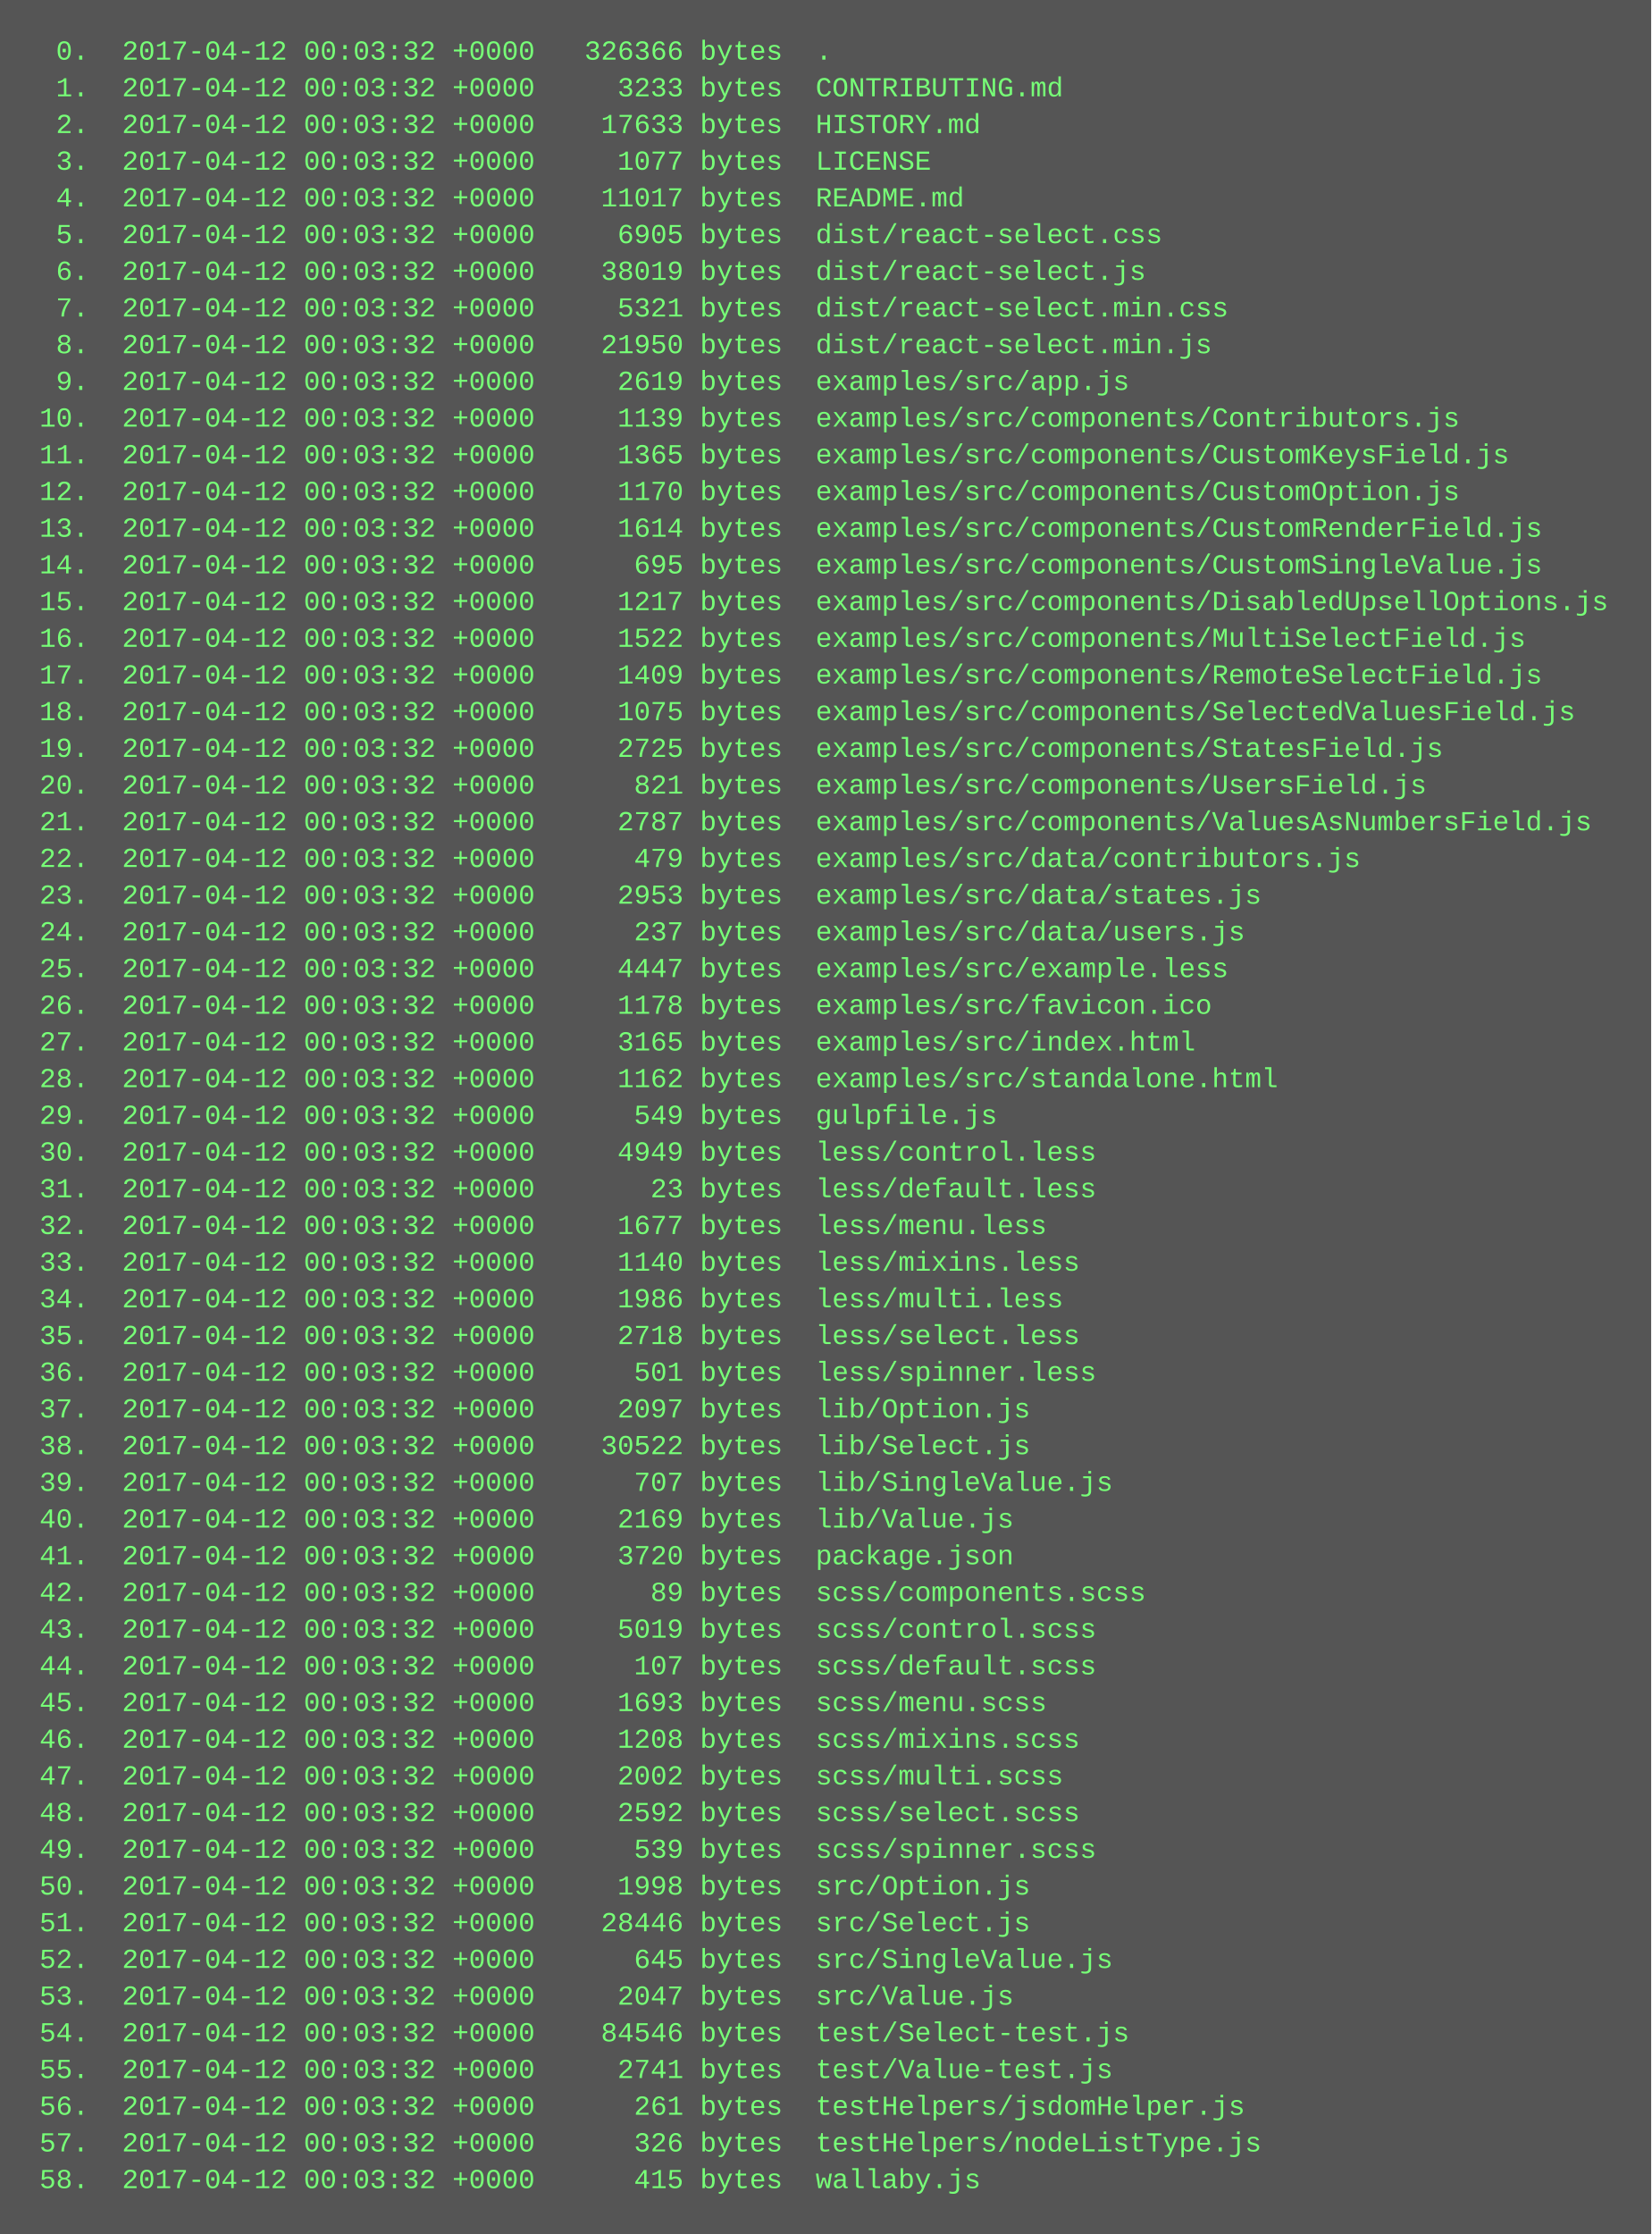
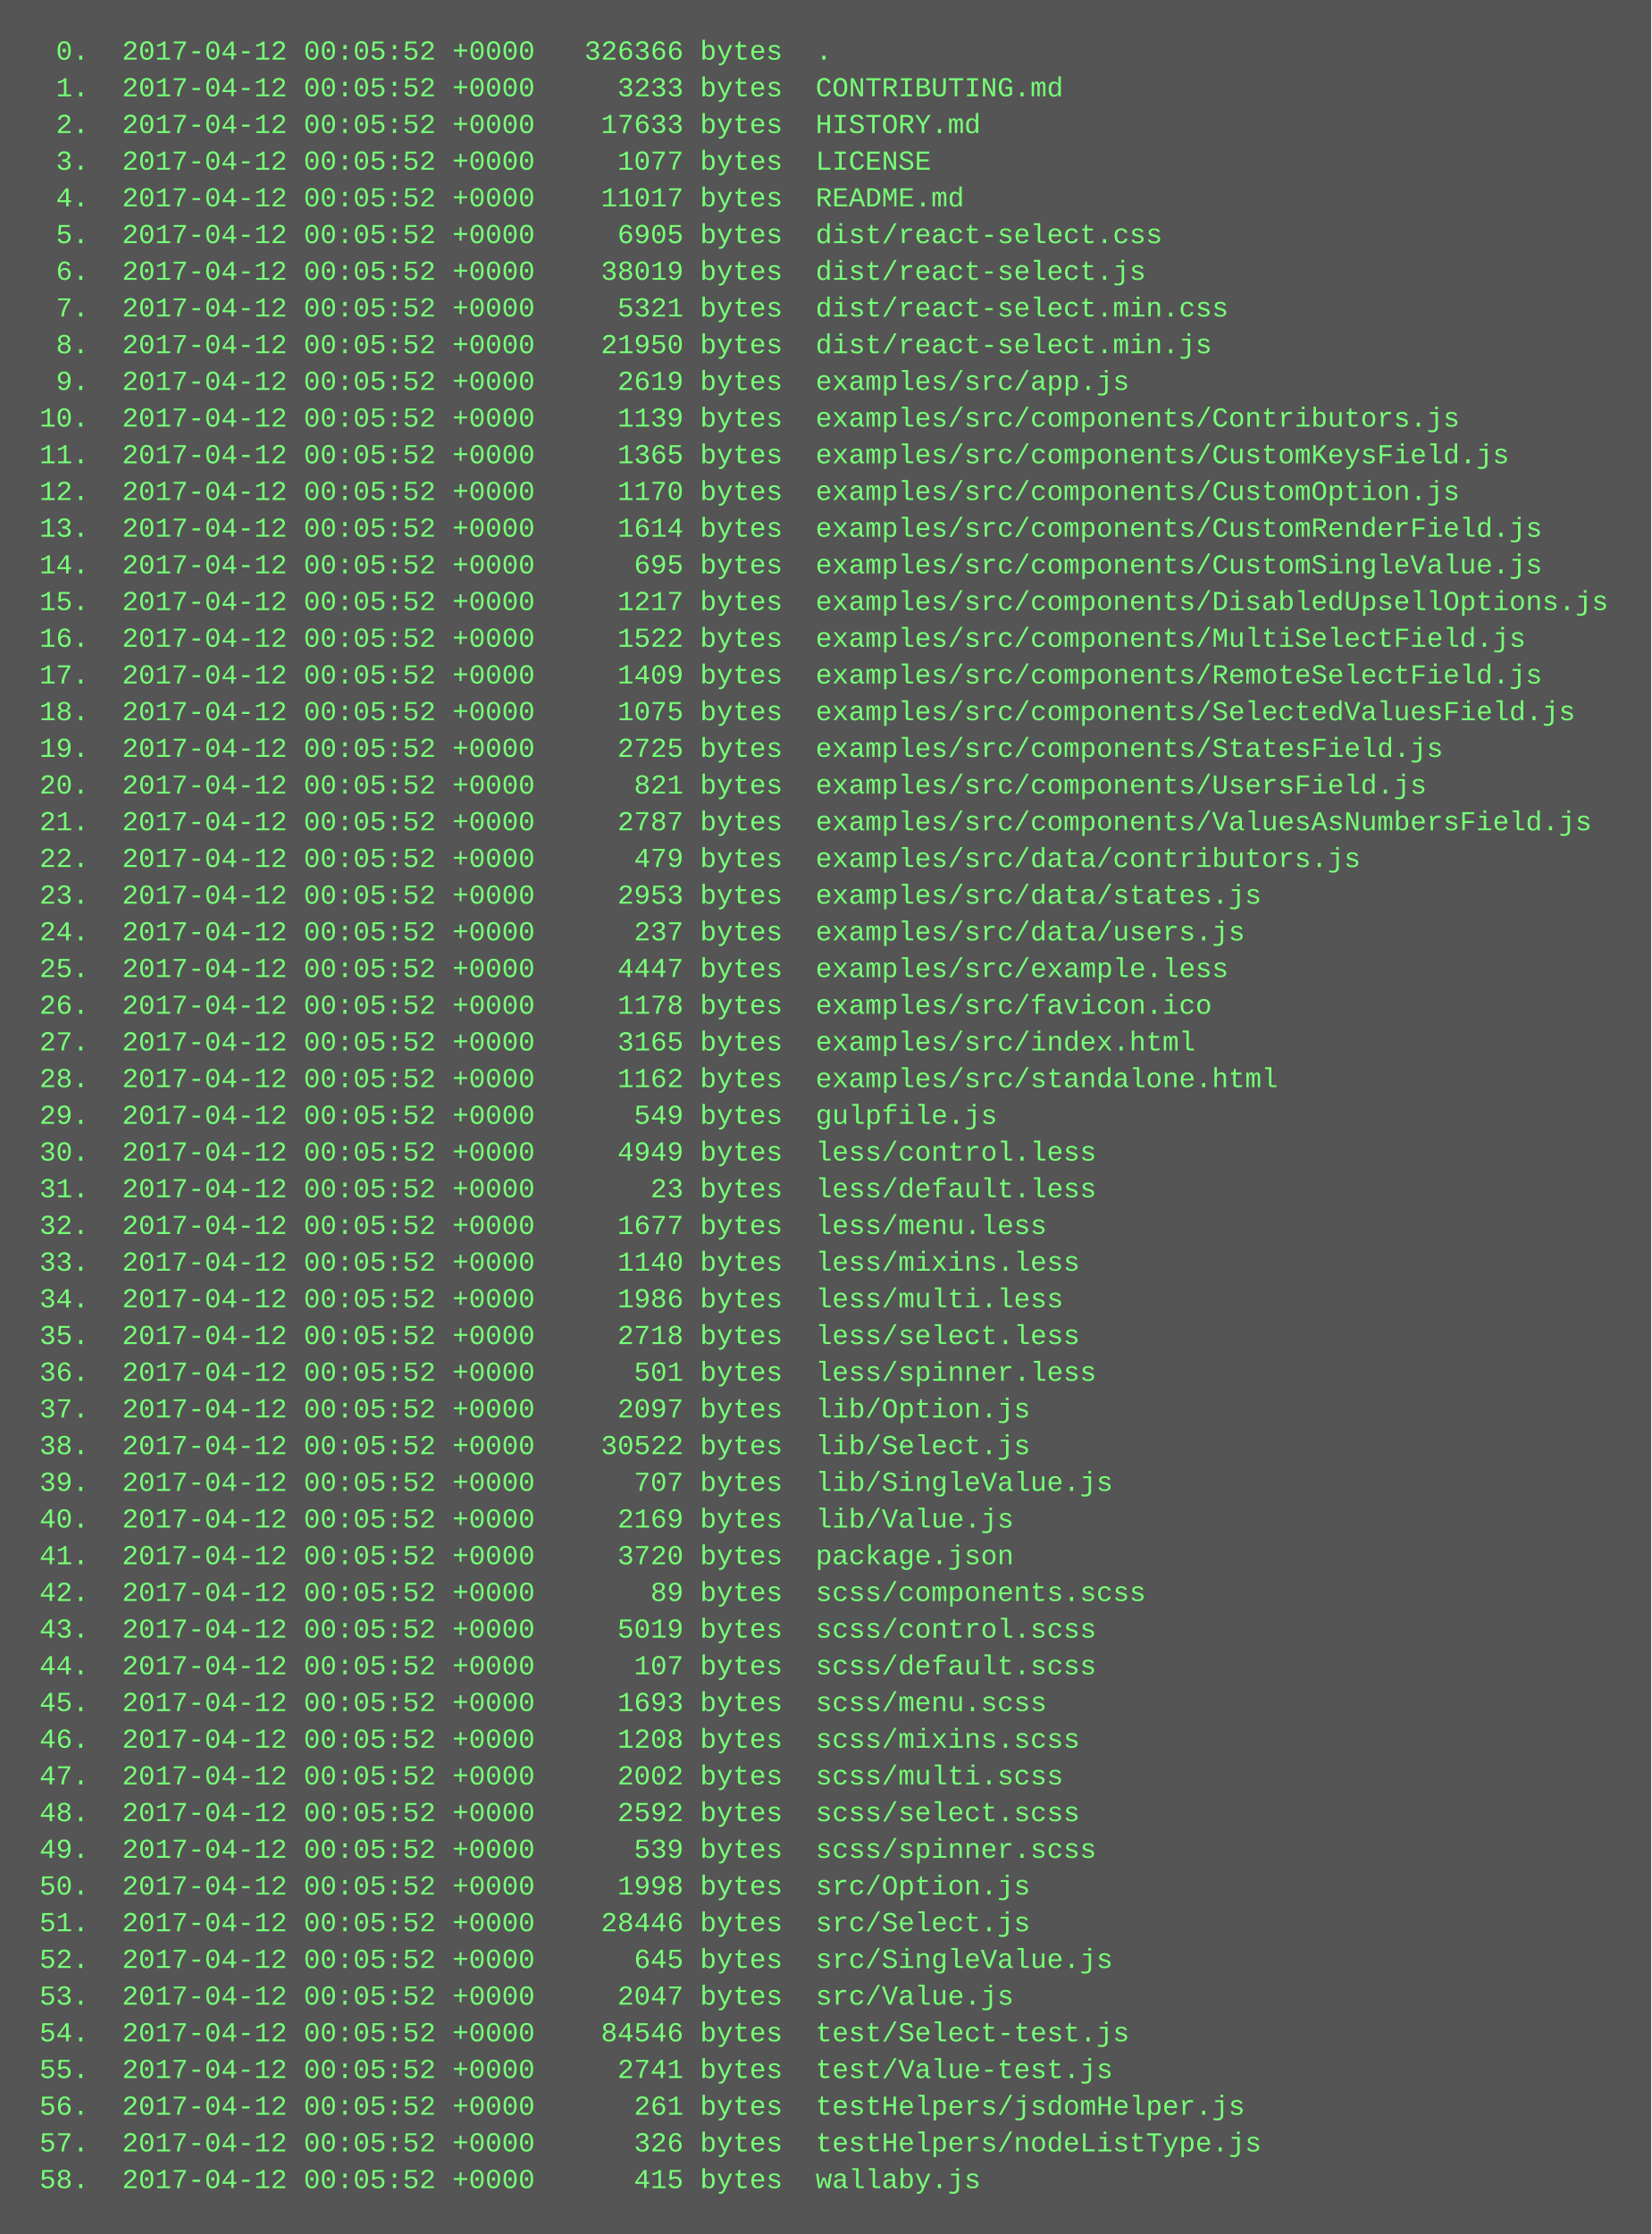
<svg xmlns="http://www.w3.org/2000/svg" height="974" width="720">
  <rect height="974" fill="#555" width="720" />
  <text fill="#7f7" font-family="Courier New" font-size="12" xml:space="preserve">
-     <tspan x="10" y="26">  0.  2017-04-12 00:03:32 +0000   326366 bytes  .</tspan>
-     <tspan x="10" y="42">  1.  2017-04-12 00:03:32 +0000     3233 bytes  CONTRIBUTING.md</tspan>
-     <tspan x="10" y="58">  2.  2017-04-12 00:03:32 +0000    17633 bytes  HISTORY.md</tspan>
-     <tspan x="10" y="74">  3.  2017-04-12 00:03:32 +0000     1077 bytes  LICENSE</tspan>
-     <tspan x="10" y="90">  4.  2017-04-12 00:03:32 +0000    11017 bytes  README.md</tspan>
-     <tspan x="10" y="106">  5.  2017-04-12 00:03:32 +0000     6905 bytes  dist/react-select.css</tspan>
-     <tspan x="10" y="122">  6.  2017-04-12 00:03:32 +0000    38019 bytes  dist/react-select.js</tspan>
-     <tspan x="10" y="138">  7.  2017-04-12 00:03:32 +0000     5321 bytes  dist/react-select.min.css</tspan>
-     <tspan x="10" y="154">  8.  2017-04-12 00:03:32 +0000    21950 bytes  dist/react-select.min.js</tspan>
-     <tspan x="10" y="170">  9.  2017-04-12 00:03:32 +0000     2619 bytes  examples/src/app.js</tspan>
-     <tspan x="10" y="186"> 10.  2017-04-12 00:03:32 +0000     1139 bytes  examples/src/components/Contributors.js</tspan>
-     <tspan x="10" y="202"> 11.  2017-04-12 00:03:32 +0000     1365 bytes  examples/src/components/CustomKeysField.js</tspan>
-     <tspan x="10" y="218"> 12.  2017-04-12 00:03:32 +0000     1170 bytes  examples/src/components/CustomOption.js</tspan>
-     <tspan x="10" y="234"> 13.  2017-04-12 00:03:32 +0000     1614 bytes  examples/src/components/CustomRenderField.js</tspan>
-     <tspan x="10" y="250"> 14.  2017-04-12 00:03:32 +0000      695 bytes  examples/src/components/CustomSingleValue.js</tspan>
-     <tspan x="10" y="266"> 15.  2017-04-12 00:03:32 +0000     1217 bytes  examples/src/components/DisabledUpsellOptions.js</tspan>
-     <tspan x="10" y="282"> 16.  2017-04-12 00:03:32 +0000     1522 bytes  examples/src/components/MultiSelectField.js</tspan>
-     <tspan x="10" y="298"> 17.  2017-04-12 00:03:32 +0000     1409 bytes  examples/src/components/RemoteSelectField.js</tspan>
-     <tspan x="10" y="314"> 18.  2017-04-12 00:03:32 +0000     1075 bytes  examples/src/components/SelectedValuesField.js</tspan>
-     <tspan x="10" y="330"> 19.  2017-04-12 00:03:32 +0000     2725 bytes  examples/src/components/StatesField.js</tspan>
-     <tspan x="10" y="346"> 20.  2017-04-12 00:03:32 +0000      821 bytes  examples/src/components/UsersField.js</tspan>
-     <tspan x="10" y="362"> 21.  2017-04-12 00:03:32 +0000     2787 bytes  examples/src/components/ValuesAsNumbersField.js</tspan>
-     <tspan x="10" y="378"> 22.  2017-04-12 00:03:32 +0000      479 bytes  examples/src/data/contributors.js</tspan>
-     <tspan x="10" y="394"> 23.  2017-04-12 00:03:32 +0000     2953 bytes  examples/src/data/states.js</tspan>
-     <tspan x="10" y="410"> 24.  2017-04-12 00:03:32 +0000      237 bytes  examples/src/data/users.js</tspan>
-     <tspan x="10" y="426"> 25.  2017-04-12 00:03:32 +0000     4447 bytes  examples/src/example.less</tspan>
-     <tspan x="10" y="442"> 26.  2017-04-12 00:03:32 +0000     1178 bytes  examples/src/favicon.ico</tspan>
-     <tspan x="10" y="458"> 27.  2017-04-12 00:03:32 +0000     3165 bytes  examples/src/index.html</tspan>
-     <tspan x="10" y="474"> 28.  2017-04-12 00:03:32 +0000     1162 bytes  examples/src/standalone.html</tspan>
-     <tspan x="10" y="490"> 29.  2017-04-12 00:03:32 +0000      549 bytes  gulpfile.js</tspan>
-     <tspan x="10" y="506"> 30.  2017-04-12 00:03:32 +0000     4949 bytes  less/control.less</tspan>
-     <tspan x="10" y="522"> 31.  2017-04-12 00:03:32 +0000       23 bytes  less/default.less</tspan>
-     <tspan x="10" y="538"> 32.  2017-04-12 00:03:32 +0000     1677 bytes  less/menu.less</tspan>
-     <tspan x="10" y="554"> 33.  2017-04-12 00:03:32 +0000     1140 bytes  less/mixins.less</tspan>
-     <tspan x="10" y="570"> 34.  2017-04-12 00:03:32 +0000     1986 bytes  less/multi.less</tspan>
-     <tspan x="10" y="586"> 35.  2017-04-12 00:03:32 +0000     2718 bytes  less/select.less</tspan>
-     <tspan x="10" y="602"> 36.  2017-04-12 00:03:32 +0000      501 bytes  less/spinner.less</tspan>
-     <tspan x="10" y="618"> 37.  2017-04-12 00:03:32 +0000     2097 bytes  lib/Option.js</tspan>
-     <tspan x="10" y="634"> 38.  2017-04-12 00:03:32 +0000    30522 bytes  lib/Select.js</tspan>
-     <tspan x="10" y="650"> 39.  2017-04-12 00:03:32 +0000      707 bytes  lib/SingleValue.js</tspan>
-     <tspan x="10" y="666"> 40.  2017-04-12 00:03:32 +0000     2169 bytes  lib/Value.js</tspan>
-     <tspan x="10" y="682"> 41.  2017-04-12 00:03:32 +0000     3720 bytes  package.json</tspan>
-     <tspan x="10" y="698"> 42.  2017-04-12 00:03:32 +0000       89 bytes  scss/components.scss</tspan>
-     <tspan x="10" y="714"> 43.  2017-04-12 00:03:32 +0000     5019 bytes  scss/control.scss</tspan>
-     <tspan x="10" y="730"> 44.  2017-04-12 00:03:32 +0000      107 bytes  scss/default.scss</tspan>
-     <tspan x="10" y="746"> 45.  2017-04-12 00:03:32 +0000     1693 bytes  scss/menu.scss</tspan>
-     <tspan x="10" y="762"> 46.  2017-04-12 00:03:32 +0000     1208 bytes  scss/mixins.scss</tspan>
-     <tspan x="10" y="778"> 47.  2017-04-12 00:03:32 +0000     2002 bytes  scss/multi.scss</tspan>
-     <tspan x="10" y="794"> 48.  2017-04-12 00:03:32 +0000     2592 bytes  scss/select.scss</tspan>
-     <tspan x="10" y="810"> 49.  2017-04-12 00:03:32 +0000      539 bytes  scss/spinner.scss</tspan>
-     <tspan x="10" y="826"> 50.  2017-04-12 00:03:32 +0000     1998 bytes  src/Option.js</tspan>
-     <tspan x="10" y="842"> 51.  2017-04-12 00:03:32 +0000    28446 bytes  src/Select.js</tspan>
-     <tspan x="10" y="858"> 52.  2017-04-12 00:03:32 +0000      645 bytes  src/SingleValue.js</tspan>
-     <tspan x="10" y="874"> 53.  2017-04-12 00:03:32 +0000     2047 bytes  src/Value.js</tspan>
-     <tspan x="10" y="890"> 54.  2017-04-12 00:03:32 +0000    84546 bytes  test/Select-test.js</tspan>
-     <tspan x="10" y="906"> 55.  2017-04-12 00:03:32 +0000     2741 bytes  test/Value-test.js</tspan>
-     <tspan x="10" y="922"> 56.  2017-04-12 00:03:32 +0000      261 bytes  testHelpers/jsdomHelper.js</tspan>
-     <tspan x="10" y="938"> 57.  2017-04-12 00:03:32 +0000      326 bytes  testHelpers/nodeListType.js</tspan>
-     <tspan x="10" y="954"> 58.  2017-04-12 00:03:32 +0000      415 bytes  wallaby.js</tspan>
+     <tspan x="10" y="26">  0.  2017-04-12 00:05:52 +0000   326366 bytes  .</tspan>
+     <tspan x="10" y="42">  1.  2017-04-12 00:05:52 +0000     3233 bytes  CONTRIBUTING.md</tspan>
+     <tspan x="10" y="58">  2.  2017-04-12 00:05:52 +0000    17633 bytes  HISTORY.md</tspan>
+     <tspan x="10" y="74">  3.  2017-04-12 00:05:52 +0000     1077 bytes  LICENSE</tspan>
+     <tspan x="10" y="90">  4.  2017-04-12 00:05:52 +0000    11017 bytes  README.md</tspan>
+     <tspan x="10" y="106">  5.  2017-04-12 00:05:52 +0000     6905 bytes  dist/react-select.css</tspan>
+     <tspan x="10" y="122">  6.  2017-04-12 00:05:52 +0000    38019 bytes  dist/react-select.js</tspan>
+     <tspan x="10" y="138">  7.  2017-04-12 00:05:52 +0000     5321 bytes  dist/react-select.min.css</tspan>
+     <tspan x="10" y="154">  8.  2017-04-12 00:05:52 +0000    21950 bytes  dist/react-select.min.js</tspan>
+     <tspan x="10" y="170">  9.  2017-04-12 00:05:52 +0000     2619 bytes  examples/src/app.js</tspan>
+     <tspan x="10" y="186"> 10.  2017-04-12 00:05:52 +0000     1139 bytes  examples/src/components/Contributors.js</tspan>
+     <tspan x="10" y="202"> 11.  2017-04-12 00:05:52 +0000     1365 bytes  examples/src/components/CustomKeysField.js</tspan>
+     <tspan x="10" y="218"> 12.  2017-04-12 00:05:52 +0000     1170 bytes  examples/src/components/CustomOption.js</tspan>
+     <tspan x="10" y="234"> 13.  2017-04-12 00:05:52 +0000     1614 bytes  examples/src/components/CustomRenderField.js</tspan>
+     <tspan x="10" y="250"> 14.  2017-04-12 00:05:52 +0000      695 bytes  examples/src/components/CustomSingleValue.js</tspan>
+     <tspan x="10" y="266"> 15.  2017-04-12 00:05:52 +0000     1217 bytes  examples/src/components/DisabledUpsellOptions.js</tspan>
+     <tspan x="10" y="282"> 16.  2017-04-12 00:05:52 +0000     1522 bytes  examples/src/components/MultiSelectField.js</tspan>
+     <tspan x="10" y="298"> 17.  2017-04-12 00:05:52 +0000     1409 bytes  examples/src/components/RemoteSelectField.js</tspan>
+     <tspan x="10" y="314"> 18.  2017-04-12 00:05:52 +0000     1075 bytes  examples/src/components/SelectedValuesField.js</tspan>
+     <tspan x="10" y="330"> 19.  2017-04-12 00:05:52 +0000     2725 bytes  examples/src/components/StatesField.js</tspan>
+     <tspan x="10" y="346"> 20.  2017-04-12 00:05:52 +0000      821 bytes  examples/src/components/UsersField.js</tspan>
+     <tspan x="10" y="362"> 21.  2017-04-12 00:05:52 +0000     2787 bytes  examples/src/components/ValuesAsNumbersField.js</tspan>
+     <tspan x="10" y="378"> 22.  2017-04-12 00:05:52 +0000      479 bytes  examples/src/data/contributors.js</tspan>
+     <tspan x="10" y="394"> 23.  2017-04-12 00:05:52 +0000     2953 bytes  examples/src/data/states.js</tspan>
+     <tspan x="10" y="410"> 24.  2017-04-12 00:05:52 +0000      237 bytes  examples/src/data/users.js</tspan>
+     <tspan x="10" y="426"> 25.  2017-04-12 00:05:52 +0000     4447 bytes  examples/src/example.less</tspan>
+     <tspan x="10" y="442"> 26.  2017-04-12 00:05:52 +0000     1178 bytes  examples/src/favicon.ico</tspan>
+     <tspan x="10" y="458"> 27.  2017-04-12 00:05:52 +0000     3165 bytes  examples/src/index.html</tspan>
+     <tspan x="10" y="474"> 28.  2017-04-12 00:05:52 +0000     1162 bytes  examples/src/standalone.html</tspan>
+     <tspan x="10" y="490"> 29.  2017-04-12 00:05:52 +0000      549 bytes  gulpfile.js</tspan>
+     <tspan x="10" y="506"> 30.  2017-04-12 00:05:52 +0000     4949 bytes  less/control.less</tspan>
+     <tspan x="10" y="522"> 31.  2017-04-12 00:05:52 +0000       23 bytes  less/default.less</tspan>
+     <tspan x="10" y="538"> 32.  2017-04-12 00:05:52 +0000     1677 bytes  less/menu.less</tspan>
+     <tspan x="10" y="554"> 33.  2017-04-12 00:05:52 +0000     1140 bytes  less/mixins.less</tspan>
+     <tspan x="10" y="570"> 34.  2017-04-12 00:05:52 +0000     1986 bytes  less/multi.less</tspan>
+     <tspan x="10" y="586"> 35.  2017-04-12 00:05:52 +0000     2718 bytes  less/select.less</tspan>
+     <tspan x="10" y="602"> 36.  2017-04-12 00:05:52 +0000      501 bytes  less/spinner.less</tspan>
+     <tspan x="10" y="618"> 37.  2017-04-12 00:05:52 +0000     2097 bytes  lib/Option.js</tspan>
+     <tspan x="10" y="634"> 38.  2017-04-12 00:05:52 +0000    30522 bytes  lib/Select.js</tspan>
+     <tspan x="10" y="650"> 39.  2017-04-12 00:05:52 +0000      707 bytes  lib/SingleValue.js</tspan>
+     <tspan x="10" y="666"> 40.  2017-04-12 00:05:52 +0000     2169 bytes  lib/Value.js</tspan>
+     <tspan x="10" y="682"> 41.  2017-04-12 00:05:52 +0000     3720 bytes  package.json</tspan>
+     <tspan x="10" y="698"> 42.  2017-04-12 00:05:52 +0000       89 bytes  scss/components.scss</tspan>
+     <tspan x="10" y="714"> 43.  2017-04-12 00:05:52 +0000     5019 bytes  scss/control.scss</tspan>
+     <tspan x="10" y="730"> 44.  2017-04-12 00:05:52 +0000      107 bytes  scss/default.scss</tspan>
+     <tspan x="10" y="746"> 45.  2017-04-12 00:05:52 +0000     1693 bytes  scss/menu.scss</tspan>
+     <tspan x="10" y="762"> 46.  2017-04-12 00:05:52 +0000     1208 bytes  scss/mixins.scss</tspan>
+     <tspan x="10" y="778"> 47.  2017-04-12 00:05:52 +0000     2002 bytes  scss/multi.scss</tspan>
+     <tspan x="10" y="794"> 48.  2017-04-12 00:05:52 +0000     2592 bytes  scss/select.scss</tspan>
+     <tspan x="10" y="810"> 49.  2017-04-12 00:05:52 +0000      539 bytes  scss/spinner.scss</tspan>
+     <tspan x="10" y="826"> 50.  2017-04-12 00:05:52 +0000     1998 bytes  src/Option.js</tspan>
+     <tspan x="10" y="842"> 51.  2017-04-12 00:05:52 +0000    28446 bytes  src/Select.js</tspan>
+     <tspan x="10" y="858"> 52.  2017-04-12 00:05:52 +0000      645 bytes  src/SingleValue.js</tspan>
+     <tspan x="10" y="874"> 53.  2017-04-12 00:05:52 +0000     2047 bytes  src/Value.js</tspan>
+     <tspan x="10" y="890"> 54.  2017-04-12 00:05:52 +0000    84546 bytes  test/Select-test.js</tspan>
+     <tspan x="10" y="906"> 55.  2017-04-12 00:05:52 +0000     2741 bytes  test/Value-test.js</tspan>
+     <tspan x="10" y="922"> 56.  2017-04-12 00:05:52 +0000      261 bytes  testHelpers/jsdomHelper.js</tspan>
+     <tspan x="10" y="938"> 57.  2017-04-12 00:05:52 +0000      326 bytes  testHelpers/nodeListType.js</tspan>
+     <tspan x="10" y="954"> 58.  2017-04-12 00:05:52 +0000      415 bytes  wallaby.js</tspan>
  </text>
</svg>
